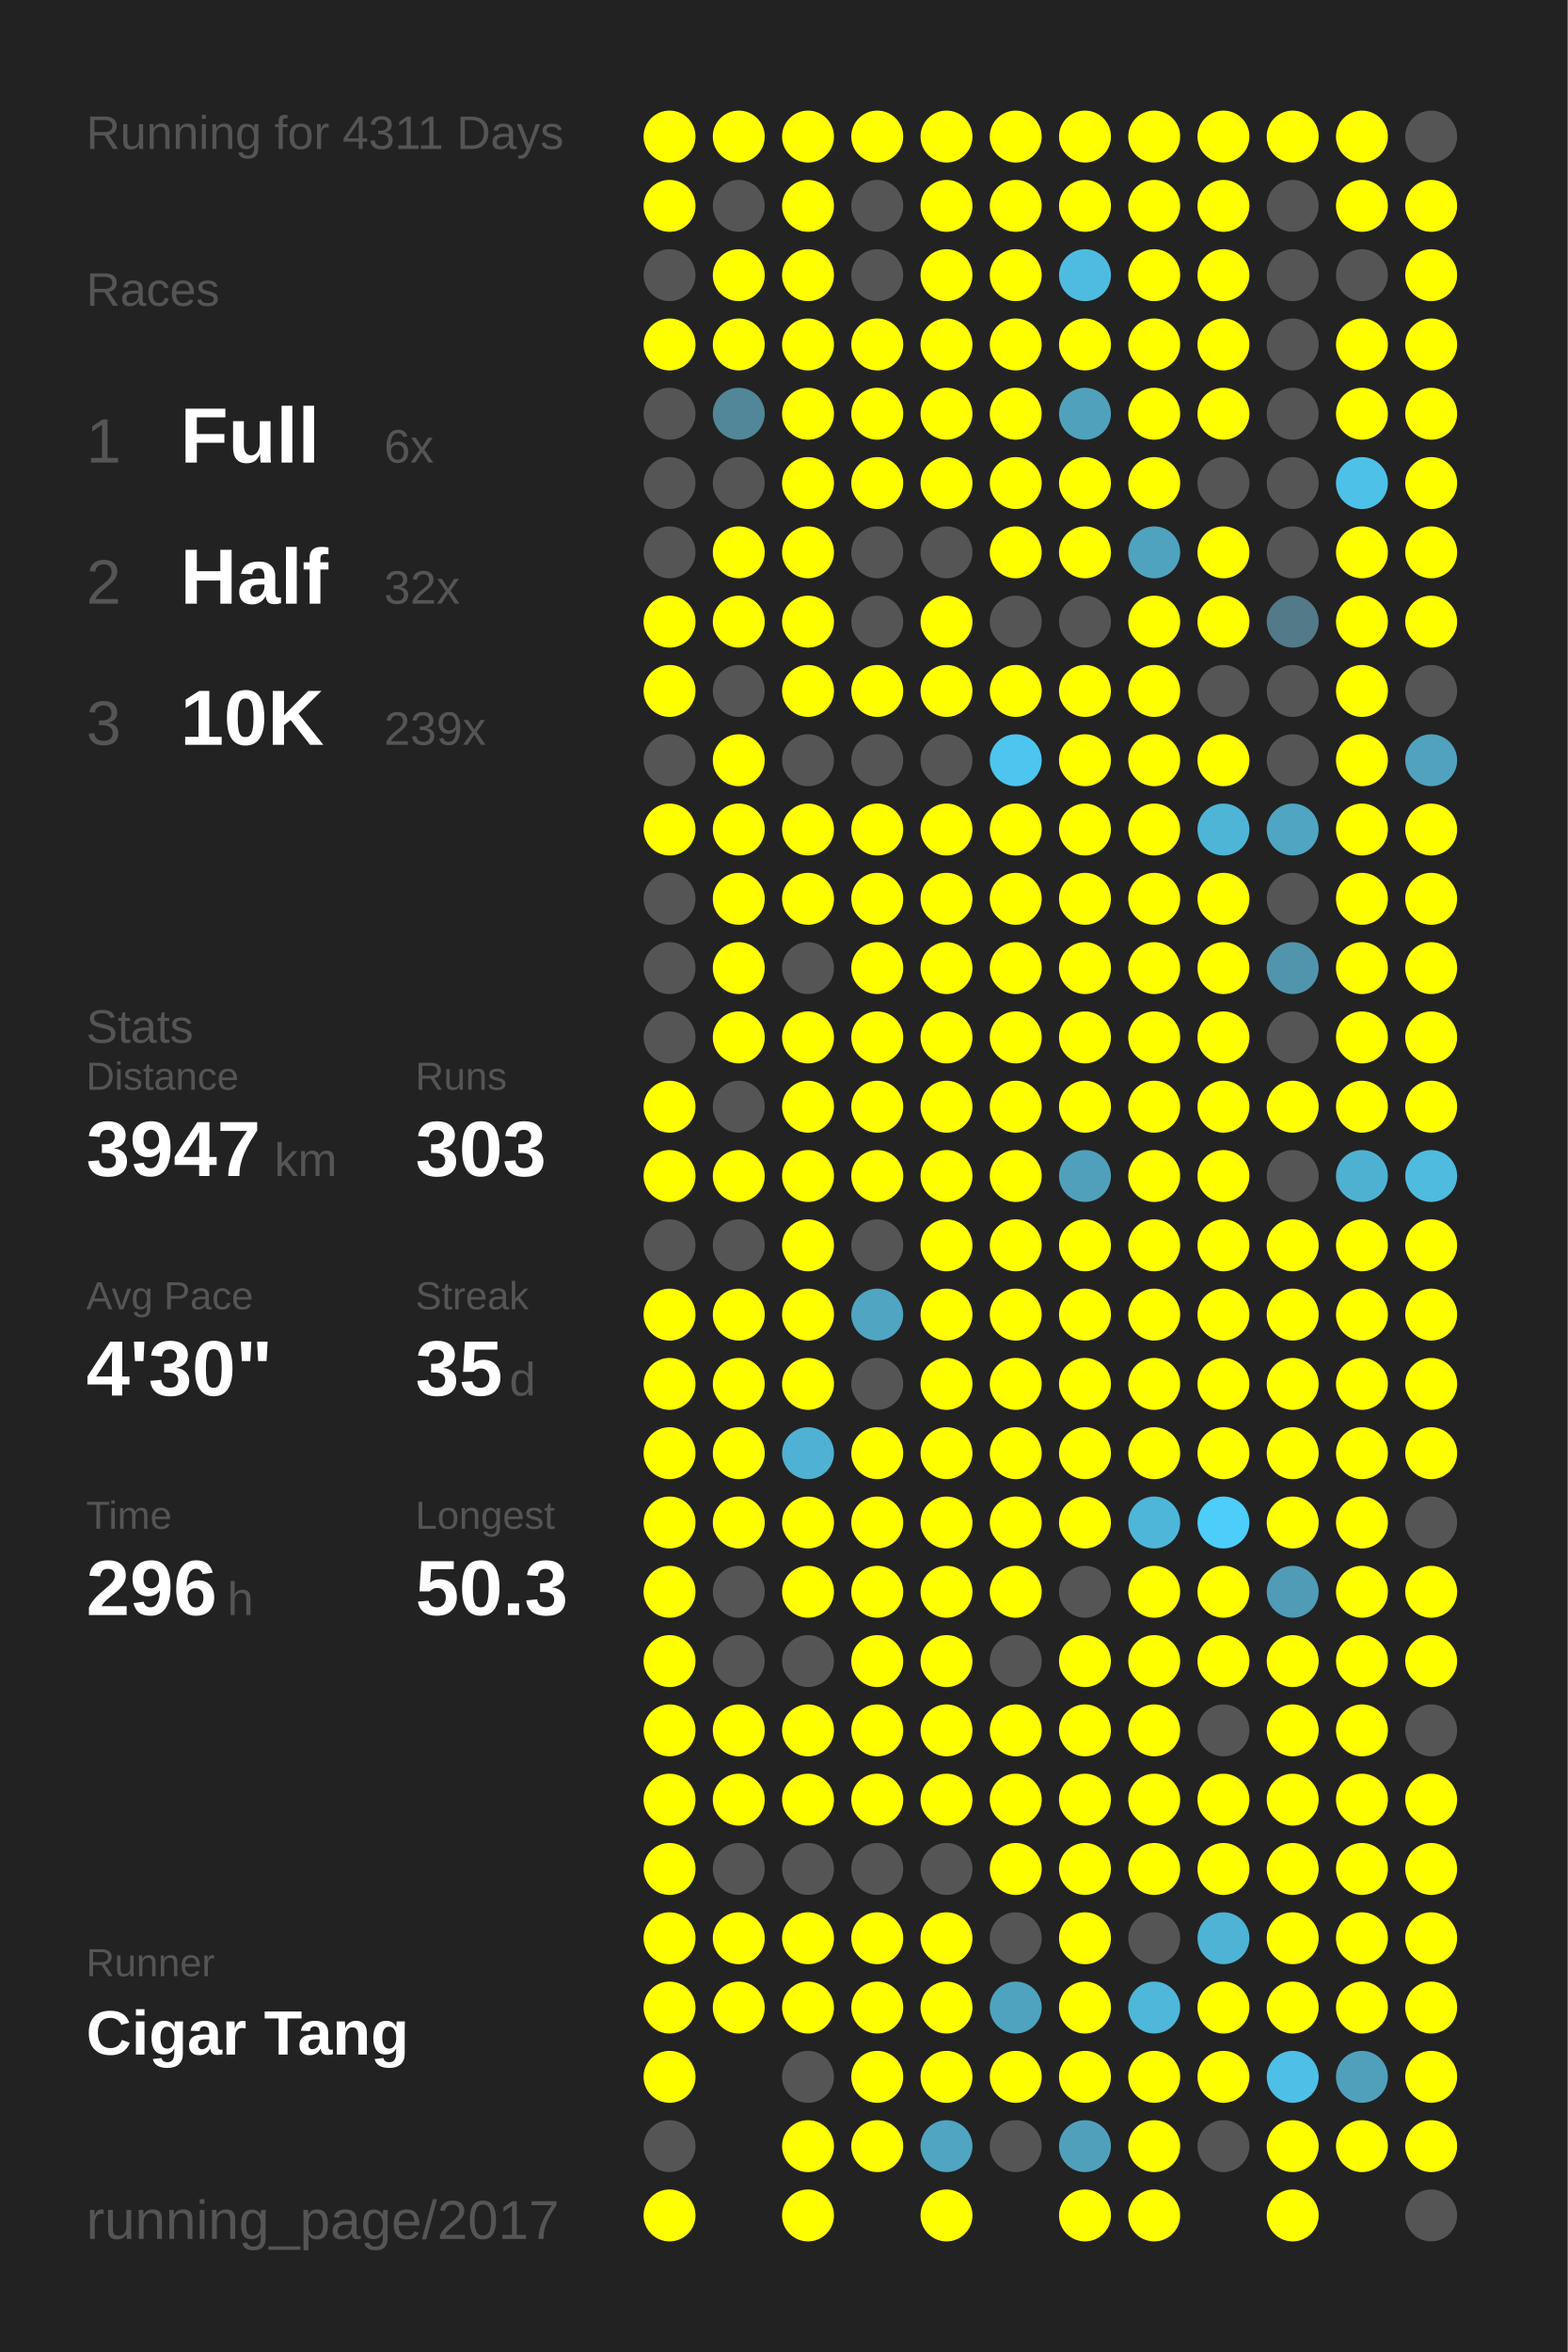
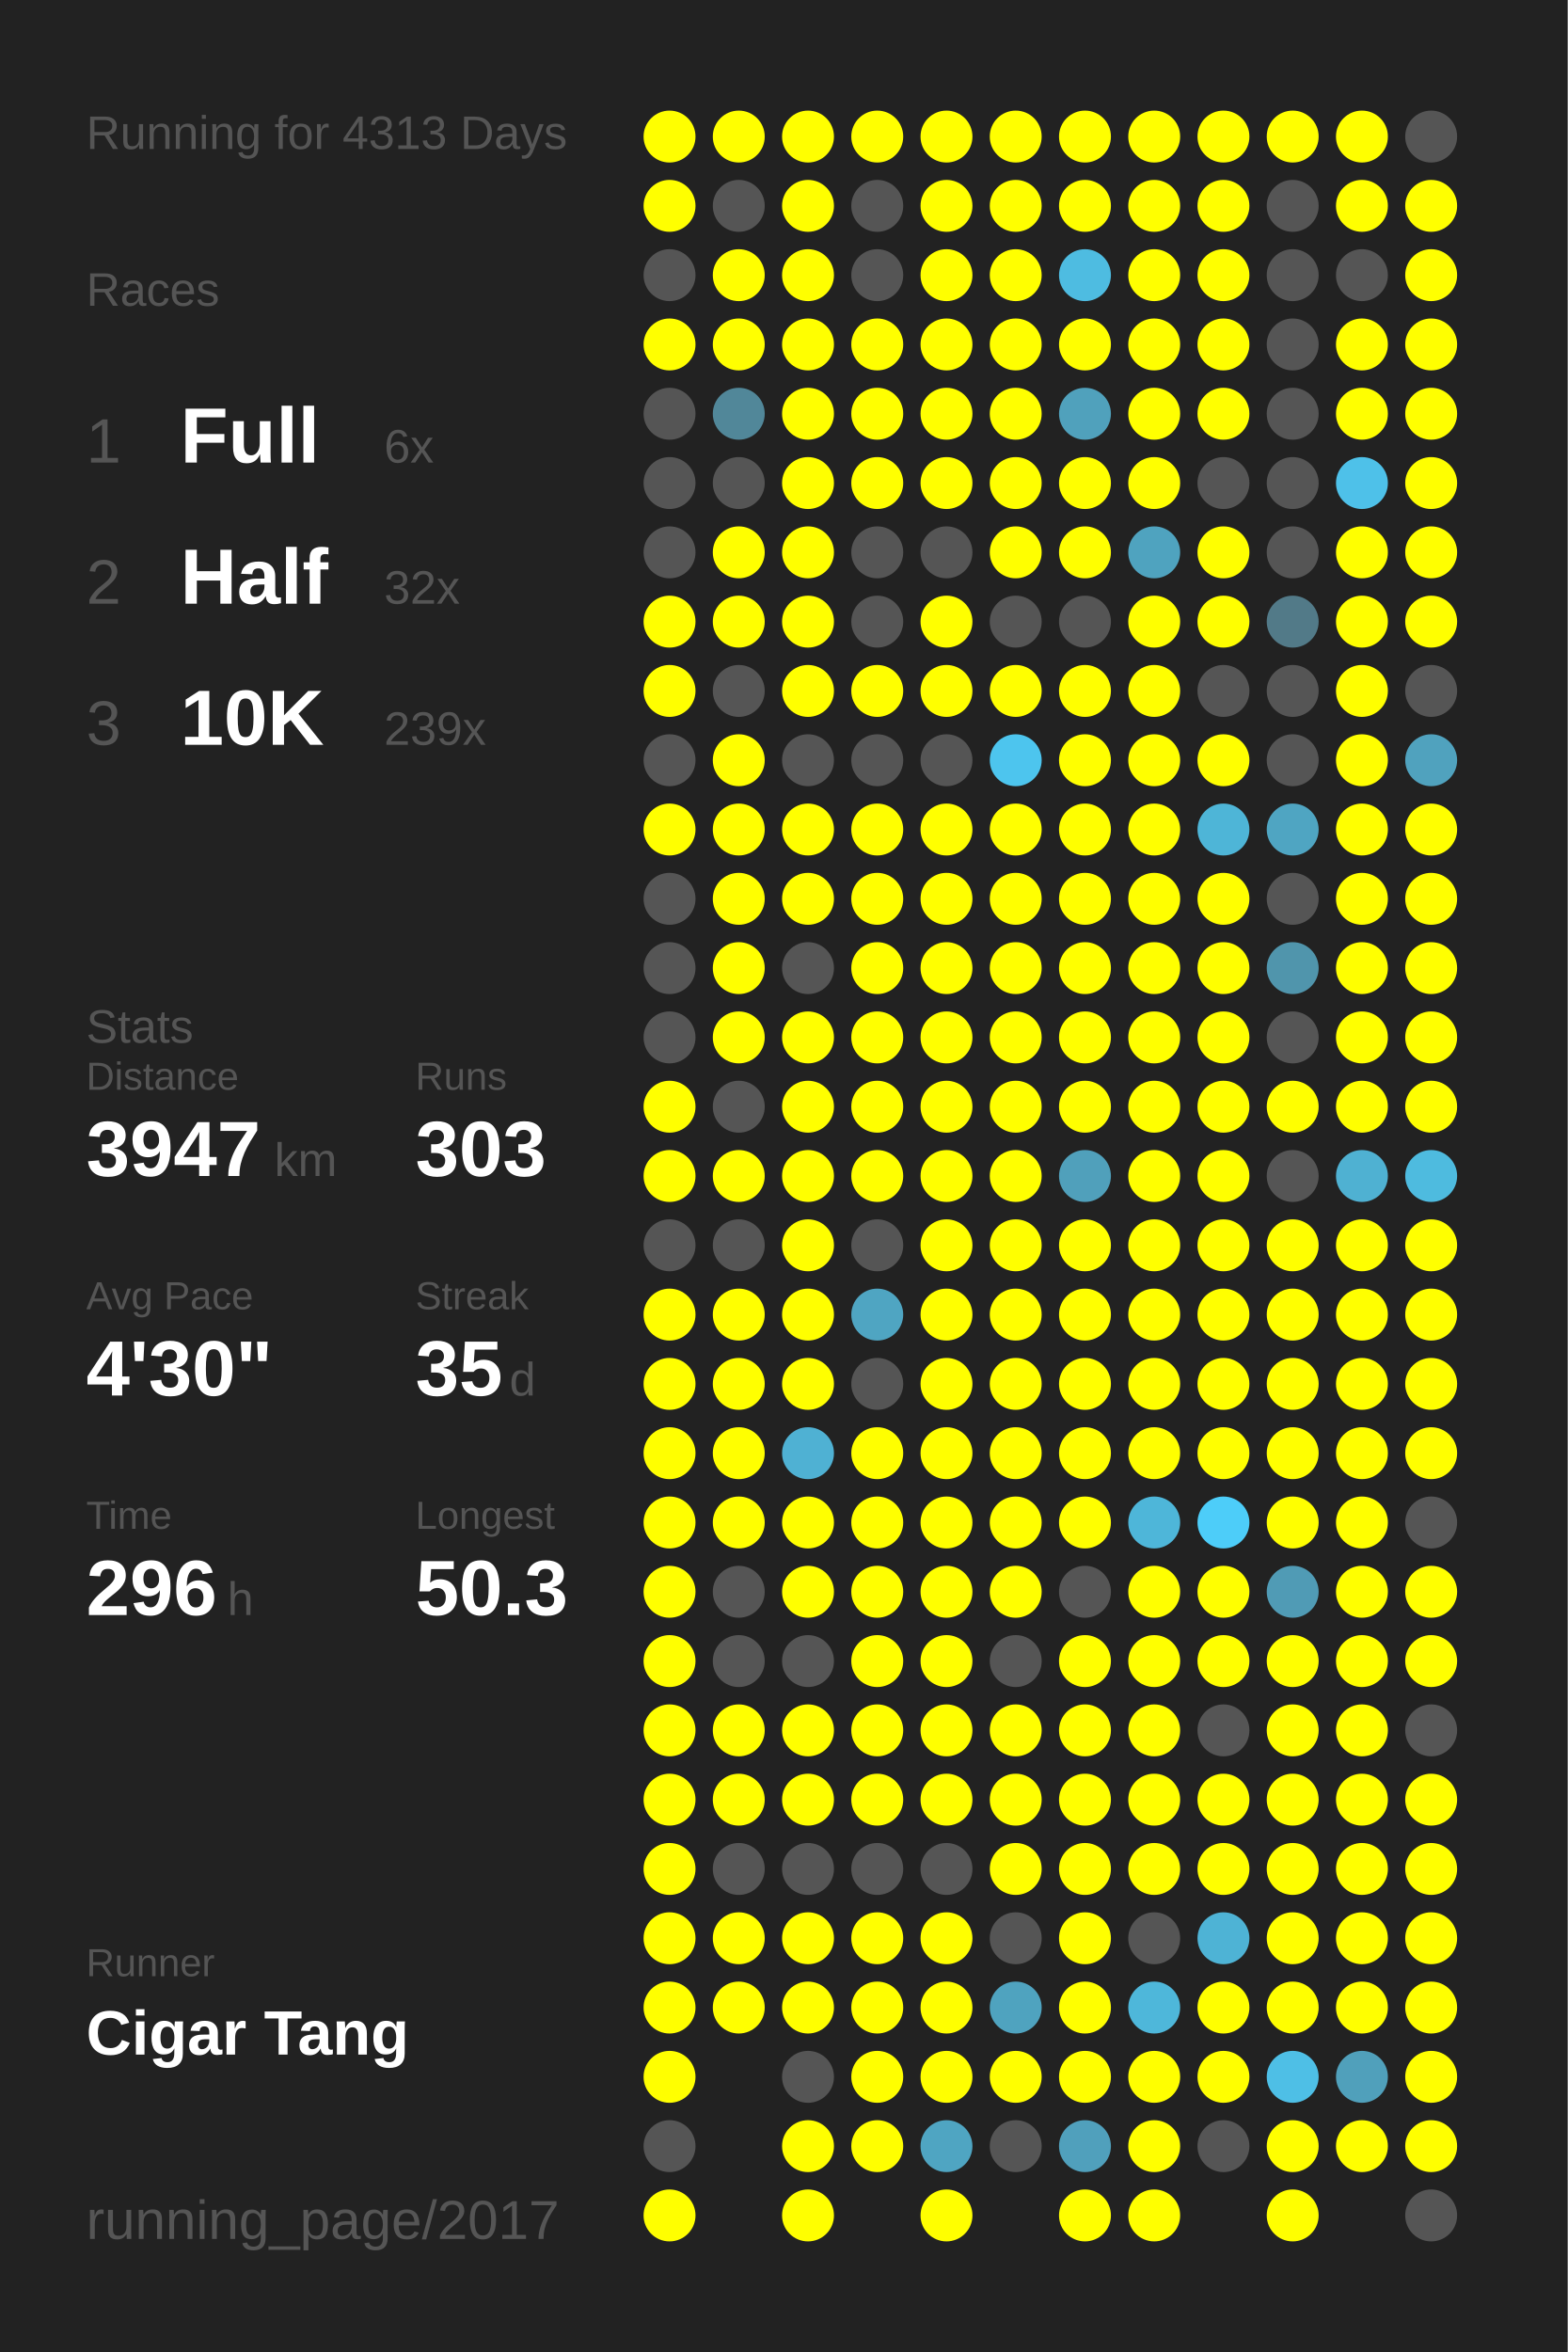
<svg xmlns="http://www.w3.org/2000/svg" baseProfile="full" height="300mm" version="1.1" viewBox="0,0,200,300" width="200mm">
  <defs />
  <rect fill="#222222" height="300" width="200" x="0" y="0" />
-   <text fill="#555555" style="font-size:6px; font-family:Arial;" x="11" y="19">Running for 4311 Days</text>
+   <text fill="#555555" style="font-size:6px; font-family:Arial;" x="11" y="19">Running for 4313 Days</text>
  <text fill="#555555" style="font-size:6px; font-family:Arial;" x="11" y="39">Races</text>
  <text fill="#555555" style="font-size:8px; font-family:Arial;" x="11" y="59">1</text>
  <text fill="#FFFFFF" style="font-size:10px; font-family:Arial; font-weight:bold;" x="23" y="59">Full</text>
  <text fill="#555555" style="font-size:6px; font-family:Arial;" x="49" y="59">6x</text>
  <text fill="#555555" style="font-size:8px; font-family:Arial;" x="11" y="77">2</text>
  <text fill="#FFFFFF" style="font-size:10px; font-family:Arial; font-weight:bold;" x="23" y="77">Half</text>
  <text fill="#555555" style="font-size:6px; font-family:Arial;" x="49" y="77">32x</text>
  <text fill="#555555" style="font-size:8px; font-family:Arial;" x="11" y="95">3</text>
  <text fill="#FFFFFF" style="font-size:10px; font-family:Arial; font-weight:bold;" x="23" y="95">10K</text>
  <text fill="#555555" style="font-size:6px; font-family:Arial;" x="49" y="95">239x</text>
  <text fill="#555555" style="font-size:6px; font-family:Arial;" x="11" y="133">Stats</text>
  <text fill="#555555" style="font-size:5px; font-family:Arial;" x="11" y="139">Distance</text>
  <text fill="#FFFFFF" style="font-size:10px; font-family:Arial; font-weight:bold;" x="11" y="150">3947</text>
  <text fill="#555555" style="font-size:6px; font-family:Arial;" x="35" y="150">km</text>
  <text fill="#555555" style="font-size:5px; font-family:Arial;" x="53" y="139">Runs</text>
  <text fill="#FFFFFF" style="font-size:10px; font-family:Arial; font-weight:bold;" x="53" y="150">303</text>
  <text fill="#555555" style="font-size:5px; font-family:Arial;" x="11" y="167">Avg Pace</text>
  <text fill="#FFFFFF" style="font-size:10px; font-family:Arial; font-weight:bold;" x="11" y="178">4'30"</text>
  <text fill="#555555" style="font-size:5px; font-family:Arial;" x="53" y="167">Streak</text>
  <text fill="#FFFFFF" style="font-size:10px; font-family:Arial; font-weight:bold;" x="53" y="178">35</text>
  <text fill="#555555" style="font-size:6px; font-family:Arial;" x="65" y="178">d</text>
  <text fill="#555555" style="font-size:5px; font-family:Arial;" x="11" y="195">Time</text>
  <text fill="#FFFFFF" style="font-size:10px; font-family:Arial; font-weight:bold;" x="11" y="206">296</text>
  <text fill="#555555" style="font-size:6px; font-family:Arial;" x="29" y="206">h</text>
  <text fill="#555555" style="font-size:5px; font-family:Arial;" x="53" y="195">Longest</text>
  <text fill="#FFFFFF" style="font-size:10px; font-family:Arial; font-weight:bold;" x="53" y="206">50.3</text>
  <text fill="#555555" style="font-size:5px; font-family:Arial;" x="11" y="252.065">Runner</text>
  <text fill="#FFFFFF" style="font-size:8px; font-family:Arial; font-weight:bold;" x="11" y="262.065">Cigar Tang</text>
  <text fill="#555555" style="font-size:7px; font-family:Arial;" x="11" y="285.581">running_page/2017</text>
  <circle cx="85.417" cy="17.419" fill="#FFFF00" r="3.312" />
  <circle cx="85.417" cy="26.258" fill="#FFFF00" r="3.312" />
  <circle cx="85.417" cy="35.097" fill="#555555" r="3.312" />
  <circle cx="85.417" cy="43.935" fill="#FFFF00" r="3.312" />
  <circle cx="85.417" cy="52.774" fill="#555555" r="3.312" />
  <circle cx="85.417" cy="61.613" fill="#555555" r="3.312" />
  <circle cx="85.417" cy="70.452" fill="#555555" r="3.312" />
  <circle cx="85.417" cy="79.29" fill="#FFFF00" r="3.312" />
  <circle cx="85.417" cy="88.129" fill="#FFFF00" r="3.312" />
  <circle cx="85.417" cy="96.968" fill="#555555" r="3.312" />
  <circle cx="85.417" cy="105.806" fill="#FFFF00" r="3.312" />
  <circle cx="85.417" cy="114.645" fill="#555555" r="3.312" />
  <circle cx="85.417" cy="123.484" fill="#555555" r="3.312" />
  <circle cx="85.417" cy="132.323" fill="#555555" r="3.312" />
  <circle cx="85.417" cy="141.161" fill="#FFFF00" r="3.312" />
  <circle cx="85.417" cy="150" fill="#FFFF00" r="3.312" />
  <circle cx="85.417" cy="158.839" fill="#555555" r="3.312" />
  <circle cx="85.417" cy="167.677" fill="#FFFF00" r="3.312" />
  <circle cx="85.417" cy="176.516" fill="#FFFF00" r="3.312" />
  <circle cx="85.417" cy="185.355" fill="#FFFF00" r="3.312" />
  <circle cx="85.417" cy="194.194" fill="#FFFF00" r="3.312" />
  <circle cx="85.417" cy="203.032" fill="#FFFF00" r="3.312" />
  <circle cx="85.417" cy="211.871" fill="#FFFF00" r="3.312" />
  <circle cx="85.417" cy="220.71" fill="#FFFF00" r="3.312" />
  <circle cx="85.417" cy="229.548" fill="#FFFF00" r="3.312" />
  <circle cx="85.417" cy="238.387" fill="#FFFF00" r="3.312" />
  <circle cx="85.417" cy="247.226" fill="#FFFF00" r="3.312" />
  <circle cx="85.417" cy="256.065" fill="#FFFF00" r="3.312" />
  <circle cx="85.417" cy="264.903" fill="#FFFF00" r="3.312" />
  <circle cx="85.417" cy="273.742" fill="#555555" r="3.312" />
  <circle cx="85.417" cy="282.581" fill="#FFFF00" r="3.312" />
  <circle cx="94.25" cy="17.419" fill="#FFFF00" r="3.312" />
  <circle cx="94.25" cy="26.258" fill="#555555" r="3.312" />
  <circle cx="94.25" cy="35.097" fill="#FFFF00" r="3.312" />
  <circle cx="94.25" cy="43.935" fill="#FFFF00" r="3.312" />
  <circle cx="94.25" cy="52.774" fill="#518799" r="3.312" />
  <circle cx="94.25" cy="61.613" fill="#555555" r="3.312" />
  <circle cx="94.25" cy="70.452" fill="#FFFF00" r="3.312" />
  <circle cx="94.25" cy="79.29" fill="#FFFF00" r="3.312" />
  <circle cx="94.25" cy="88.129" fill="#555555" r="3.312" />
  <circle cx="94.25" cy="96.968" fill="#FFFF00" r="3.312" />
  <circle cx="94.25" cy="105.806" fill="#FFFF00" r="3.312" />
  <circle cx="94.25" cy="114.645" fill="#FFFF00" r="3.312" />
  <circle cx="94.25" cy="123.484" fill="#FFFF00" r="3.312" />
  <circle cx="94.25" cy="132.323" fill="#FFFF00" r="3.312" />
  <circle cx="94.25" cy="141.161" fill="#555555" r="3.312" />
  <circle cx="94.25" cy="150" fill="#FFFF00" r="3.312" />
  <circle cx="94.25" cy="158.839" fill="#555555" r="3.312" />
  <circle cx="94.25" cy="167.677" fill="#FFFF00" r="3.312" />
  <circle cx="94.25" cy="176.516" fill="#FFFF00" r="3.312" />
  <circle cx="94.25" cy="185.355" fill="#FFFF00" r="3.312" />
  <circle cx="94.25" cy="194.194" fill="#FFFF00" r="3.312" />
  <circle cx="94.25" cy="203.032" fill="#555555" r="3.312" />
  <circle cx="94.25" cy="211.871" fill="#555555" r="3.312" />
  <circle cx="94.25" cy="220.71" fill="#FFFF00" r="3.312" />
  <circle cx="94.25" cy="229.548" fill="#FFFF00" r="3.312" />
  <circle cx="94.25" cy="238.387" fill="#555555" r="3.312" />
  <circle cx="94.25" cy="247.226" fill="#FFFF00" r="3.312" />
  <circle cx="94.25" cy="256.065" fill="#FFFF00" r="3.312" />
  <circle cx="103.083" cy="17.419" fill="#FFFF00" r="3.312" />
  <circle cx="103.083" cy="26.258" fill="#FFFF00" r="3.312" />
  <circle cx="103.083" cy="35.097" fill="#FFFF00" r="3.312" />
  <circle cx="103.083" cy="43.935" fill="#FFFF00" r="3.312" />
  <circle cx="103.083" cy="52.774" fill="#FFFF00" r="3.312" />
  <circle cx="103.083" cy="61.613" fill="#FFFF00" r="3.312" />
  <circle cx="103.083" cy="70.452" fill="#FFFF00" r="3.312" />
  <circle cx="103.083" cy="79.29" fill="#FFFF00" r="3.312" />
  <circle cx="103.083" cy="88.129" fill="#FFFF00" r="3.312" />
  <circle cx="103.083" cy="96.968" fill="#555555" r="3.312" />
  <circle cx="103.083" cy="105.806" fill="#FFFF00" r="3.312" />
  <circle cx="103.083" cy="114.645" fill="#FFFF00" r="3.312" />
  <circle cx="103.083" cy="123.484" fill="#555555" r="3.312" />
  <circle cx="103.083" cy="132.323" fill="#FFFF00" r="3.312" />
  <circle cx="103.083" cy="141.161" fill="#FFFF00" r="3.312" />
  <circle cx="103.083" cy="150" fill="#FFFF00" r="3.312" />
  <circle cx="103.083" cy="158.839" fill="#FFFF00" r="3.312" />
  <circle cx="103.083" cy="167.677" fill="#FFFF00" r="3.312" />
  <circle cx="103.083" cy="176.516" fill="#FFFF00" r="3.312" />
  <circle cx="103.083" cy="185.355" fill="#4fb1d3" r="3.312" />
  <circle cx="103.083" cy="194.194" fill="#FFFF00" r="3.312" />
  <circle cx="103.083" cy="203.032" fill="#FFFF00" r="3.312" />
  <circle cx="103.083" cy="211.871" fill="#555555" r="3.312" />
  <circle cx="103.083" cy="220.71" fill="#FFFF00" r="3.312" />
  <circle cx="103.083" cy="229.548" fill="#FFFF00" r="3.312" />
  <circle cx="103.083" cy="238.387" fill="#555555" r="3.312" />
  <circle cx="103.083" cy="247.226" fill="#FFFF00" r="3.312" />
  <circle cx="103.083" cy="256.065" fill="#FFFF00" r="3.312" />
  <circle cx="103.083" cy="264.903" fill="#555555" r="3.312" />
  <circle cx="103.083" cy="273.742" fill="#FFFF00" r="3.312" />
  <circle cx="103.083" cy="282.581" fill="#FFFF00" r="3.312" />
  <circle cx="111.917" cy="17.419" fill="#FFFF00" r="3.312" />
  <circle cx="111.917" cy="26.258" fill="#555555" r="3.312" />
  <circle cx="111.917" cy="35.097" fill="#555555" r="3.312" />
  <circle cx="111.917" cy="43.935" fill="#FFFF00" r="3.312" />
  <circle cx="111.917" cy="52.774" fill="#FFFF00" r="3.312" />
  <circle cx="111.917" cy="61.613" fill="#FFFF00" r="3.312" />
  <circle cx="111.917" cy="70.452" fill="#555555" r="3.312" />
  <circle cx="111.917" cy="79.29" fill="#555555" r="3.312" />
  <circle cx="111.917" cy="88.129" fill="#FFFF00" r="3.312" />
  <circle cx="111.917" cy="96.968" fill="#555555" r="3.312" />
  <circle cx="111.917" cy="105.806" fill="#FFFF00" r="3.312" />
  <circle cx="111.917" cy="114.645" fill="#FFFF00" r="3.312" />
  <circle cx="111.917" cy="123.484" fill="#FFFF00" r="3.312" />
  <circle cx="111.917" cy="132.323" fill="#FFFF00" r="3.312" />
  <circle cx="111.917" cy="141.161" fill="#FFFF00" r="3.312" />
  <circle cx="111.917" cy="150" fill="#FFFF00" r="3.312" />
  <circle cx="111.917" cy="158.839" fill="#555555" r="3.312" />
  <circle cx="111.917" cy="167.677" fill="#4fa5c2" r="3.312" />
  <circle cx="111.917" cy="176.516" fill="#555555" r="3.312" />
  <circle cx="111.917" cy="185.355" fill="#FFFF00" r="3.312" />
  <circle cx="111.917" cy="194.194" fill="#FFFF00" r="3.312" />
  <circle cx="111.917" cy="203.032" fill="#FFFF00" r="3.312" />
  <circle cx="111.917" cy="211.871" fill="#FFFF00" r="3.312" />
  <circle cx="111.917" cy="220.71" fill="#FFFF00" r="3.312" />
  <circle cx="111.917" cy="229.548" fill="#FFFF00" r="3.312" />
  <circle cx="111.917" cy="238.387" fill="#555555" r="3.312" />
  <circle cx="111.917" cy="247.226" fill="#FFFF00" r="3.312" />
  <circle cx="111.917" cy="256.065" fill="#FFFF00" r="3.312" />
  <circle cx="111.917" cy="264.903" fill="#FFFF00" r="3.312" />
  <circle cx="111.917" cy="273.742" fill="#FFFF00" r="3.312" />
  <circle cx="120.75" cy="17.419" fill="#FFFF00" r="3.312" />
  <circle cx="120.75" cy="26.258" fill="#FFFF00" r="3.312" />
  <circle cx="120.75" cy="35.097" fill="#FFFF00" r="3.312" />
  <circle cx="120.75" cy="43.935" fill="#FFFF00" r="3.312" />
  <circle cx="120.75" cy="52.774" fill="#FFFF00" r="3.312" />
  <circle cx="120.75" cy="61.613" fill="#FFFF00" r="3.312" />
  <circle cx="120.75" cy="70.452" fill="#555555" r="3.312" />
  <circle cx="120.75" cy="79.29" fill="#FFFF00" r="3.312" />
  <circle cx="120.75" cy="88.129" fill="#FFFF00" r="3.312" />
  <circle cx="120.75" cy="96.968" fill="#555555" r="3.312" />
  <circle cx="120.75" cy="105.806" fill="#FFFF00" r="3.312" />
  <circle cx="120.75" cy="114.645" fill="#FFFF00" r="3.312" />
  <circle cx="120.75" cy="123.484" fill="#FFFF00" r="3.312" />
  <circle cx="120.75" cy="132.323" fill="#FFFF00" r="3.312" />
  <circle cx="120.75" cy="141.161" fill="#FFFF00" r="3.312" />
  <circle cx="120.75" cy="150" fill="#FFFF00" r="3.312" />
  <circle cx="120.75" cy="158.839" fill="#FFFF00" r="3.312" />
  <circle cx="120.75" cy="167.677" fill="#FFFF00" r="3.312" />
  <circle cx="120.75" cy="176.516" fill="#FFFF00" r="3.312" />
  <circle cx="120.75" cy="185.355" fill="#FFFF00" r="3.312" />
  <circle cx="120.75" cy="194.194" fill="#FFFF00" r="3.312" />
  <circle cx="120.75" cy="203.032" fill="#FFFF00" r="3.312" />
  <circle cx="120.75" cy="211.871" fill="#FFFF00" r="3.312" />
  <circle cx="120.75" cy="220.71" fill="#FFFF00" r="3.312" />
  <circle cx="120.75" cy="229.548" fill="#FFFF00" r="3.312" />
  <circle cx="120.75" cy="238.387" fill="#555555" r="3.312" />
  <circle cx="120.75" cy="247.226" fill="#FFFF00" r="3.312" />
  <circle cx="120.75" cy="256.065" fill="#FFFF00" r="3.312" />
  <circle cx="120.75" cy="264.903" fill="#FFFF00" r="3.312" />
  <circle cx="120.75" cy="273.742" fill="#4fa5c2" r="3.312" />
  <circle cx="120.75" cy="282.581" fill="#FFFF00" r="3.312" />
  <circle cx="129.583" cy="17.419" fill="#FFFF00" r="3.312" />
  <circle cx="129.583" cy="26.258" fill="#FFFF00" r="3.312" />
  <circle cx="129.583" cy="35.097" fill="#FFFF00" r="3.312" />
  <circle cx="129.583" cy="43.935" fill="#FFFF00" r="3.312" />
  <circle cx="129.583" cy="52.774" fill="#FFFF00" r="3.312" />
  <circle cx="129.583" cy="61.613" fill="#FFFF00" r="3.312" />
  <circle cx="129.583" cy="70.452" fill="#FFFF00" r="3.312" />
  <circle cx="129.583" cy="79.29" fill="#555555" r="3.312" />
  <circle cx="129.583" cy="88.129" fill="#FFFF00" r="3.312" />
  <circle cx="129.583" cy="96.968" fill="#4dc5ee" r="3.312" />
  <circle cx="129.583" cy="105.806" fill="#FFFF00" r="3.312" />
  <circle cx="129.583" cy="114.645" fill="#FFFF00" r="3.312" />
  <circle cx="129.583" cy="123.484" fill="#FFFF00" r="3.312" />
  <circle cx="129.583" cy="132.323" fill="#FFFF00" r="3.312" />
  <circle cx="129.583" cy="141.161" fill="#FFFF00" r="3.312" />
  <circle cx="129.583" cy="150" fill="#FFFF00" r="3.312" />
  <circle cx="129.583" cy="158.839" fill="#FFFF00" r="3.312" />
  <circle cx="129.583" cy="167.677" fill="#FFFF00" r="3.312" />
  <circle cx="129.583" cy="176.516" fill="#FFFF00" r="3.312" />
  <circle cx="129.583" cy="185.355" fill="#FFFF00" r="3.312" />
  <circle cx="129.583" cy="194.194" fill="#FFFF00" r="3.312" />
  <circle cx="129.583" cy="203.032" fill="#FFFF00" r="3.312" />
  <circle cx="129.583" cy="211.871" fill="#555555" r="3.312" />
  <circle cx="129.583" cy="220.71" fill="#FFFF00" r="3.312" />
  <circle cx="129.583" cy="229.548" fill="#FFFF00" r="3.312" />
  <circle cx="129.583" cy="238.387" fill="#FFFF00" r="3.312" />
  <circle cx="129.583" cy="247.226" fill="#555555" r="3.312" />
  <circle cx="129.583" cy="256.065" fill="#4fa3bf" r="3.312" />
  <circle cx="129.583" cy="264.903" fill="#FFFF00" r="3.312" />
  <circle cx="129.583" cy="273.742" fill="#555555" r="3.312" />
  <circle cx="138.417" cy="17.419" fill="#FFFF00" r="3.312" />
  <circle cx="138.417" cy="26.258" fill="#FFFF00" r="3.312" />
  <circle cx="138.417" cy="35.097" fill="#4ebce1" r="3.312" />
  <circle cx="138.417" cy="43.935" fill="#FFFF00" r="3.312" />
  <circle cx="138.417" cy="52.774" fill="#50a1bc" r="3.312" />
  <circle cx="138.417" cy="61.613" fill="#FFFF00" r="3.312" />
  <circle cx="138.417" cy="70.452" fill="#FFFF00" r="3.312" />
  <circle cx="138.417" cy="79.29" fill="#555555" r="3.312" />
  <circle cx="138.417" cy="88.129" fill="#FFFF00" r="3.312" />
  <circle cx="138.417" cy="96.968" fill="#FFFF00" r="3.312" />
  <circle cx="138.417" cy="105.806" fill="#FFFF00" r="3.312" />
  <circle cx="138.417" cy="114.645" fill="#FFFF00" r="3.312" />
  <circle cx="138.417" cy="123.484" fill="#FFFF00" r="3.312" />
  <circle cx="138.417" cy="132.323" fill="#FFFF00" r="3.312" />
  <circle cx="138.417" cy="141.161" fill="#FFFF00" r="3.312" />
  <circle cx="138.417" cy="150" fill="#50a0bb" r="3.312" />
  <circle cx="138.417" cy="158.839" fill="#FFFF00" r="3.312" />
  <circle cx="138.417" cy="167.677" fill="#FFFF00" r="3.312" />
  <circle cx="138.417" cy="176.516" fill="#FFFF00" r="3.312" />
  <circle cx="138.417" cy="185.355" fill="#FFFF00" r="3.312" />
  <circle cx="138.417" cy="194.194" fill="#FFFF00" r="3.312" />
  <circle cx="138.417" cy="203.032" fill="#555555" r="3.312" />
  <circle cx="138.417" cy="211.871" fill="#FFFF00" r="3.312" />
  <circle cx="138.417" cy="220.71" fill="#FFFF00" r="3.312" />
  <circle cx="138.417" cy="229.548" fill="#FFFF00" r="3.312" />
  <circle cx="138.417" cy="238.387" fill="#FFFF00" r="3.312" />
  <circle cx="138.417" cy="247.226" fill="#FFFF00" r="3.312" />
  <circle cx="138.417" cy="256.065" fill="#FFFF00" r="3.312" />
  <circle cx="138.417" cy="264.903" fill="#FFFF00" r="3.312" />
  <circle cx="138.417" cy="273.742" fill="#50a0bc" r="3.312" />
  <circle cx="138.417" cy="282.581" fill="#FFFF00" r="3.312" />
  <circle cx="147.25" cy="17.419" fill="#FFFF00" r="3.312" />
  <circle cx="147.25" cy="26.258" fill="#FFFF00" r="3.312" />
  <circle cx="147.25" cy="35.097" fill="#FFFF00" r="3.312" />
  <circle cx="147.25" cy="43.935" fill="#FFFF00" r="3.312" />
  <circle cx="147.25" cy="52.774" fill="#FFFF00" r="3.312" />
  <circle cx="147.25" cy="61.613" fill="#FFFF00" r="3.312" />
  <circle cx="147.25" cy="70.452" fill="#4fa3bf" r="3.312" />
  <circle cx="147.25" cy="79.29" fill="#FFFF00" r="3.312" />
  <circle cx="147.25" cy="88.129" fill="#FFFF00" r="3.312" />
  <circle cx="147.25" cy="96.968" fill="#FFFF00" r="3.312" />
  <circle cx="147.25" cy="105.806" fill="#FFFF00" r="3.312" />
  <circle cx="147.25" cy="114.645" fill="#FFFF00" r="3.312" />
  <circle cx="147.25" cy="123.484" fill="#FFFF00" r="3.312" />
  <circle cx="147.25" cy="132.323" fill="#FFFF00" r="3.312" />
  <circle cx="147.25" cy="141.161" fill="#FFFF00" r="3.312" />
  <circle cx="147.25" cy="150" fill="#FFFF00" r="3.312" />
  <circle cx="147.25" cy="158.839" fill="#FFFF00" r="3.312" />
  <circle cx="147.25" cy="167.677" fill="#FFFF00" r="3.312" />
  <circle cx="147.25" cy="176.516" fill="#FFFF00" r="3.312" />
  <circle cx="147.25" cy="185.355" fill="#FFFF00" r="3.312" />
  <circle cx="147.25" cy="194.194" fill="#4eb6d9" r="3.312" />
  <circle cx="147.25" cy="203.032" fill="#FFFF00" r="3.312" />
  <circle cx="147.25" cy="211.871" fill="#FFFF00" r="3.312" />
  <circle cx="147.25" cy="220.71" fill="#FFFF00" r="3.312" />
  <circle cx="147.25" cy="229.548" fill="#FFFF00" r="3.312" />
  <circle cx="147.25" cy="238.387" fill="#FFFF00" r="3.312" />
  <circle cx="147.25" cy="247.226" fill="#555555" r="3.312" />
  <circle cx="147.25" cy="256.065" fill="#4eb7da" r="3.312" />
  <circle cx="147.25" cy="264.903" fill="#FFFF00" r="3.312" />
  <circle cx="147.25" cy="273.742" fill="#FFFF00" r="3.312" />
  <circle cx="147.25" cy="282.581" fill="#FFFF00" r="3.312" />
  <circle cx="156.083" cy="17.419" fill="#FFFF00" r="3.312" />
  <circle cx="156.083" cy="26.258" fill="#FFFF00" r="3.312" />
  <circle cx="156.083" cy="35.097" fill="#FFFF00" r="3.312" />
  <circle cx="156.083" cy="43.935" fill="#FFFF00" r="3.312" />
  <circle cx="156.083" cy="52.774" fill="#FFFF00" r="3.312" />
  <circle cx="156.083" cy="61.613" fill="#555555" r="3.312" />
  <circle cx="156.083" cy="70.452" fill="#FFFF00" r="3.312" />
  <circle cx="156.083" cy="79.29" fill="#FFFF00" r="3.312" />
  <circle cx="156.083" cy="88.129" fill="#555555" r="3.312" />
  <circle cx="156.083" cy="96.968" fill="#FFFF00" r="3.312" />
  <circle cx="156.083" cy="105.806" fill="#4eb5d7" r="3.312" />
  <circle cx="156.083" cy="114.645" fill="#FFFF00" r="3.312" />
  <circle cx="156.083" cy="123.484" fill="#FFFF00" r="3.312" />
  <circle cx="156.083" cy="132.323" fill="#FFFF00" r="3.312" />
  <circle cx="156.083" cy="141.161" fill="#FFFF00" r="3.312" />
  <circle cx="156.083" cy="150" fill="#FFFF00" r="3.312" />
  <circle cx="156.083" cy="158.839" fill="#FFFF00" r="3.312" />
  <circle cx="156.083" cy="167.677" fill="#FFFF00" r="3.312" />
  <circle cx="156.083" cy="176.516" fill="#FFFF00" r="3.312" />
  <circle cx="156.083" cy="185.355" fill="#FFFF00" r="3.312" />
  <circle cx="156.083" cy="194.194" fill="#4dcdf9" r="3.312" />
  <circle cx="156.083" cy="203.032" fill="#FFFF00" r="3.312" />
  <circle cx="156.083" cy="211.871" fill="#FFFF00" r="3.312" />
  <circle cx="156.083" cy="220.71" fill="#555555" r="3.312" />
  <circle cx="156.083" cy="229.548" fill="#FFFF00" r="3.312" />
  <circle cx="156.083" cy="238.387" fill="#FFFF00" r="3.312" />
  <circle cx="156.083" cy="247.226" fill="#4eb3d5" r="3.312" />
  <circle cx="156.083" cy="256.065" fill="#FFFF00" r="3.312" />
  <circle cx="156.083" cy="264.903" fill="#FFFF00" r="3.312" />
  <circle cx="156.083" cy="273.742" fill="#555555" r="3.312" />
  <circle cx="164.917" cy="17.419" fill="#FFFF00" r="3.312" />
  <circle cx="164.917" cy="26.258" fill="#555555" r="3.312" />
  <circle cx="164.917" cy="35.097" fill="#555555" r="3.312" />
  <circle cx="164.917" cy="43.935" fill="#555555" r="3.312" />
  <circle cx="164.917" cy="52.774" fill="#555555" r="3.312" />
  <circle cx="164.917" cy="61.613" fill="#555555" r="3.312" />
  <circle cx="164.917" cy="70.452" fill="#555555" r="3.312" />
  <circle cx="164.917" cy="79.29" fill="#527a88" r="3.312" />
  <circle cx="164.917" cy="88.129" fill="#555555" r="3.312" />
  <circle cx="164.917" cy="96.968" fill="#555555" r="3.312" />
  <circle cx="164.917" cy="105.806" fill="#4fa5c2" r="3.312" />
  <circle cx="164.917" cy="114.645" fill="#555555" r="3.312" />
  <circle cx="164.917" cy="123.484" fill="#5095ac" r="3.312" />
  <circle cx="164.917" cy="132.323" fill="#555555" r="3.312" />
  <circle cx="164.917" cy="141.161" fill="#FFFF00" r="3.312" />
  <circle cx="164.917" cy="150" fill="#555555" r="3.312" />
  <circle cx="164.917" cy="158.839" fill="#FFFF00" r="3.312" />
  <circle cx="164.917" cy="167.677" fill="#FFFF00" r="3.312" />
  <circle cx="164.917" cy="176.516" fill="#FFFF00" r="3.312" />
  <circle cx="164.917" cy="185.355" fill="#FFFF00" r="3.312" />
  <circle cx="164.917" cy="194.194" fill="#FFFF00" r="3.312" />
  <circle cx="164.917" cy="203.032" fill="#509bb5" r="3.312" />
  <circle cx="164.917" cy="211.871" fill="#FFFF00" r="3.312" />
  <circle cx="164.917" cy="220.71" fill="#FFFF00" r="3.312" />
  <circle cx="164.917" cy="229.548" fill="#FFFF00" r="3.312" />
  <circle cx="164.917" cy="238.387" fill="#FFFF00" r="3.312" />
  <circle cx="164.917" cy="247.226" fill="#FFFF00" r="3.312" />
  <circle cx="164.917" cy="256.065" fill="#FFFF00" r="3.312" />
  <circle cx="164.917" cy="264.903" fill="#4ebfe6" r="3.312" />
  <circle cx="164.917" cy="273.742" fill="#FFFF00" r="3.312" />
  <circle cx="164.917" cy="282.581" fill="#FFFF00" r="3.312" />
  <circle cx="173.75" cy="17.419" fill="#FFFF00" r="3.312" />
  <circle cx="173.75" cy="26.258" fill="#FFFF00" r="3.312" />
  <circle cx="173.75" cy="35.097" fill="#555555" r="3.312" />
  <circle cx="173.75" cy="43.935" fill="#FFFF00" r="3.312" />
  <circle cx="173.75" cy="52.774" fill="#FFFF00" r="3.312" />
  <circle cx="173.75" cy="61.613" fill="#4ec1e9" r="3.312" />
  <circle cx="173.75" cy="70.452" fill="#FFFF00" r="3.312" />
  <circle cx="173.75" cy="79.29" fill="#FFFF00" r="3.312" />
  <circle cx="173.75" cy="88.129" fill="#FFFF00" r="3.312" />
  <circle cx="173.75" cy="96.968" fill="#FFFF00" r="3.312" />
  <circle cx="173.75" cy="105.806" fill="#FFFF00" r="3.312" />
  <circle cx="173.75" cy="114.645" fill="#FFFF00" r="3.312" />
  <circle cx="173.75" cy="123.484" fill="#FFFF00" r="3.312" />
  <circle cx="173.75" cy="132.323" fill="#FFFF00" r="3.312" />
  <circle cx="173.75" cy="141.161" fill="#FFFF00" r="3.312" />
  <circle cx="173.75" cy="150" fill="#4fb1d2" r="3.312" />
  <circle cx="173.75" cy="158.839" fill="#FFFF00" r="3.312" />
  <circle cx="173.75" cy="167.677" fill="#FFFF00" r="3.312" />
  <circle cx="173.75" cy="176.516" fill="#FFFF00" r="3.312" />
  <circle cx="173.75" cy="185.355" fill="#FFFF00" r="3.312" />
  <circle cx="173.75" cy="194.194" fill="#FFFF00" r="3.312" />
  <circle cx="173.75" cy="203.032" fill="#FFFF00" r="3.312" />
  <circle cx="173.75" cy="211.871" fill="#FFFF00" r="3.312" />
  <circle cx="173.75" cy="220.71" fill="#FFFF00" r="3.312" />
  <circle cx="173.75" cy="229.548" fill="#FFFF00" r="3.312" />
  <circle cx="173.75" cy="238.387" fill="#FFFF00" r="3.312" />
  <circle cx="173.75" cy="247.226" fill="#FFFF00" r="3.312" />
  <circle cx="173.75" cy="256.065" fill="#FFFF00" r="3.312" />
  <circle cx="173.75" cy="264.903" fill="#50a0bb" r="3.312" />
  <circle cx="173.75" cy="273.742" fill="#FFFF00" r="3.312" />
  <circle cx="182.583" cy="17.419" fill="#555555" r="3.312" />
  <circle cx="182.583" cy="26.258" fill="#FFFF00" r="3.312" />
  <circle cx="182.583" cy="35.097" fill="#FFFF00" r="3.312" />
  <circle cx="182.583" cy="43.935" fill="#FFFF00" r="3.312" />
  <circle cx="182.583" cy="52.774" fill="#FFFF00" r="3.312" />
  <circle cx="182.583" cy="61.613" fill="#FFFF00" r="3.312" />
  <circle cx="182.583" cy="70.452" fill="#FFFF00" r="3.312" />
  <circle cx="182.583" cy="79.29" fill="#FFFF00" r="3.312" />
  <circle cx="182.583" cy="88.129" fill="#555555" r="3.312" />
  <circle cx="182.583" cy="96.968" fill="#50a2be" r="3.312" />
  <circle cx="182.583" cy="105.806" fill="#FFFF00" r="3.312" />
  <circle cx="182.583" cy="114.645" fill="#FFFF00" r="3.312" />
  <circle cx="182.583" cy="123.484" fill="#FFFF00" r="3.312" />
  <circle cx="182.583" cy="132.323" fill="#FFFF00" r="3.312" />
  <circle cx="182.583" cy="141.161" fill="#FFFF00" r="3.312" />
  <circle cx="182.583" cy="150" fill="#4ebbdf" r="3.312" />
  <circle cx="182.583" cy="158.839" fill="#FFFF00" r="3.312" />
  <circle cx="182.583" cy="167.677" fill="#FFFF00" r="3.312" />
  <circle cx="182.583" cy="176.516" fill="#FFFF00" r="3.312" />
  <circle cx="182.583" cy="185.355" fill="#FFFF00" r="3.312" />
  <circle cx="182.583" cy="194.194" fill="#555555" r="3.312" />
  <circle cx="182.583" cy="203.032" fill="#FFFF00" r="3.312" />
  <circle cx="182.583" cy="211.871" fill="#FFFF00" r="3.312" />
  <circle cx="182.583" cy="220.71" fill="#555555" r="3.312" />
  <circle cx="182.583" cy="229.548" fill="#FFFF00" r="3.312" />
  <circle cx="182.583" cy="238.387" fill="#FFFF00" r="3.312" />
  <circle cx="182.583" cy="247.226" fill="#FFFF00" r="3.312" />
  <circle cx="182.583" cy="256.065" fill="#FFFF00" r="3.312" />
  <circle cx="182.583" cy="264.903" fill="#FFFF00" r="3.312" />
  <circle cx="182.583" cy="273.742" fill="#FFFF00" r="3.312" />
  <circle cx="182.583" cy="282.581" fill="#555555" r="3.312" />
</svg>
